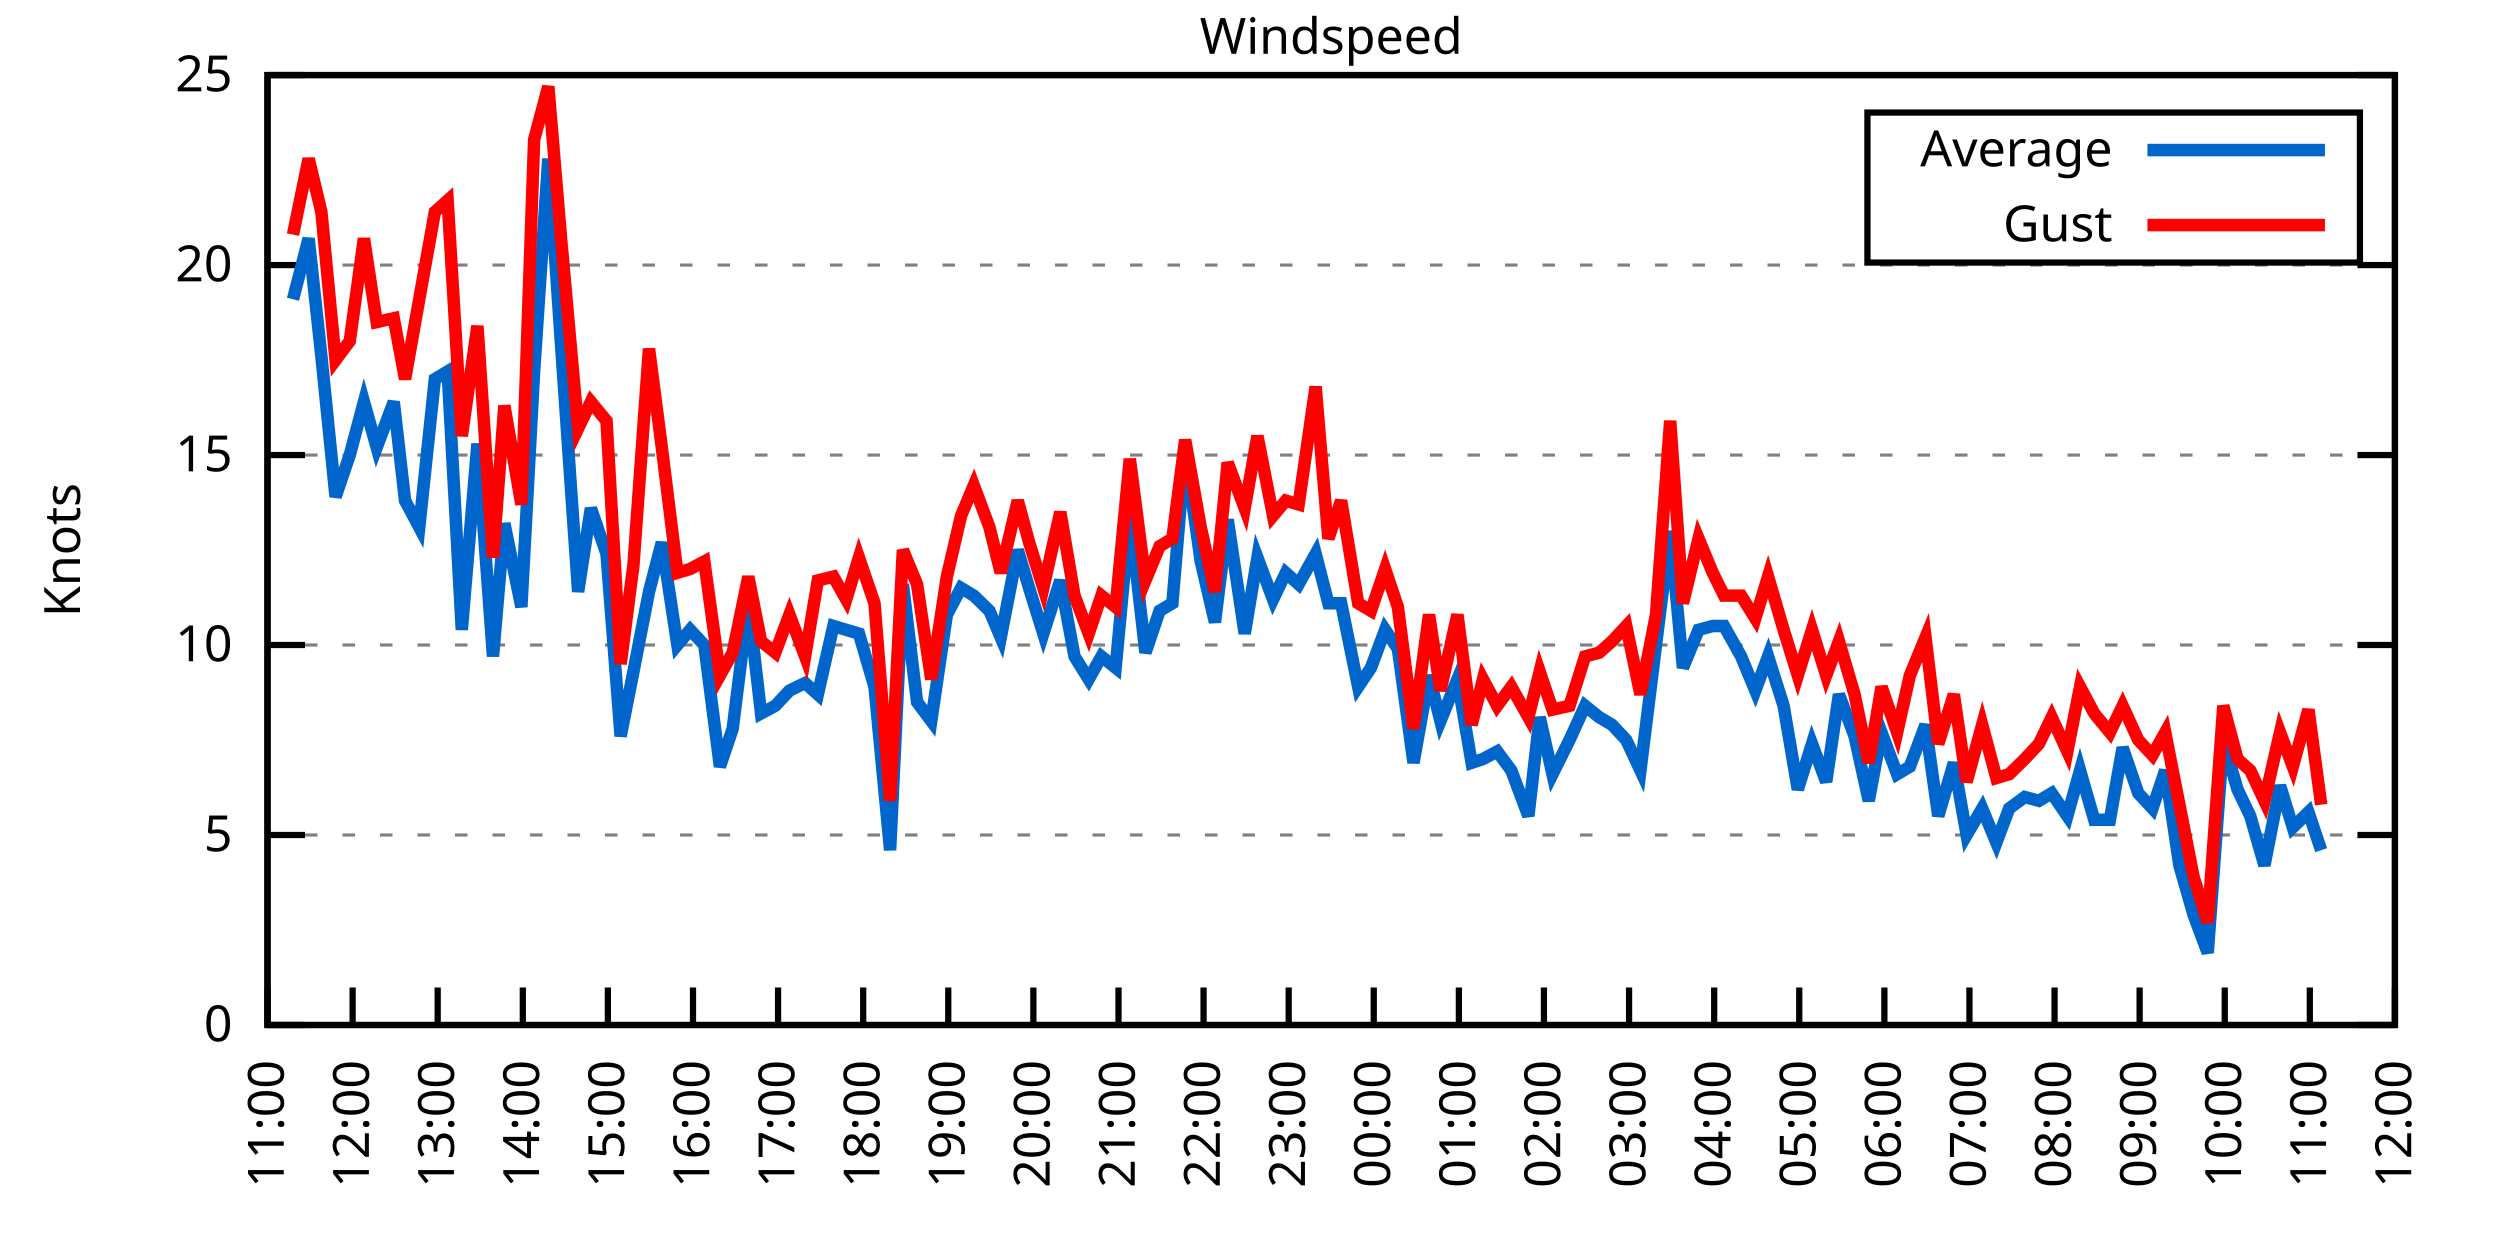
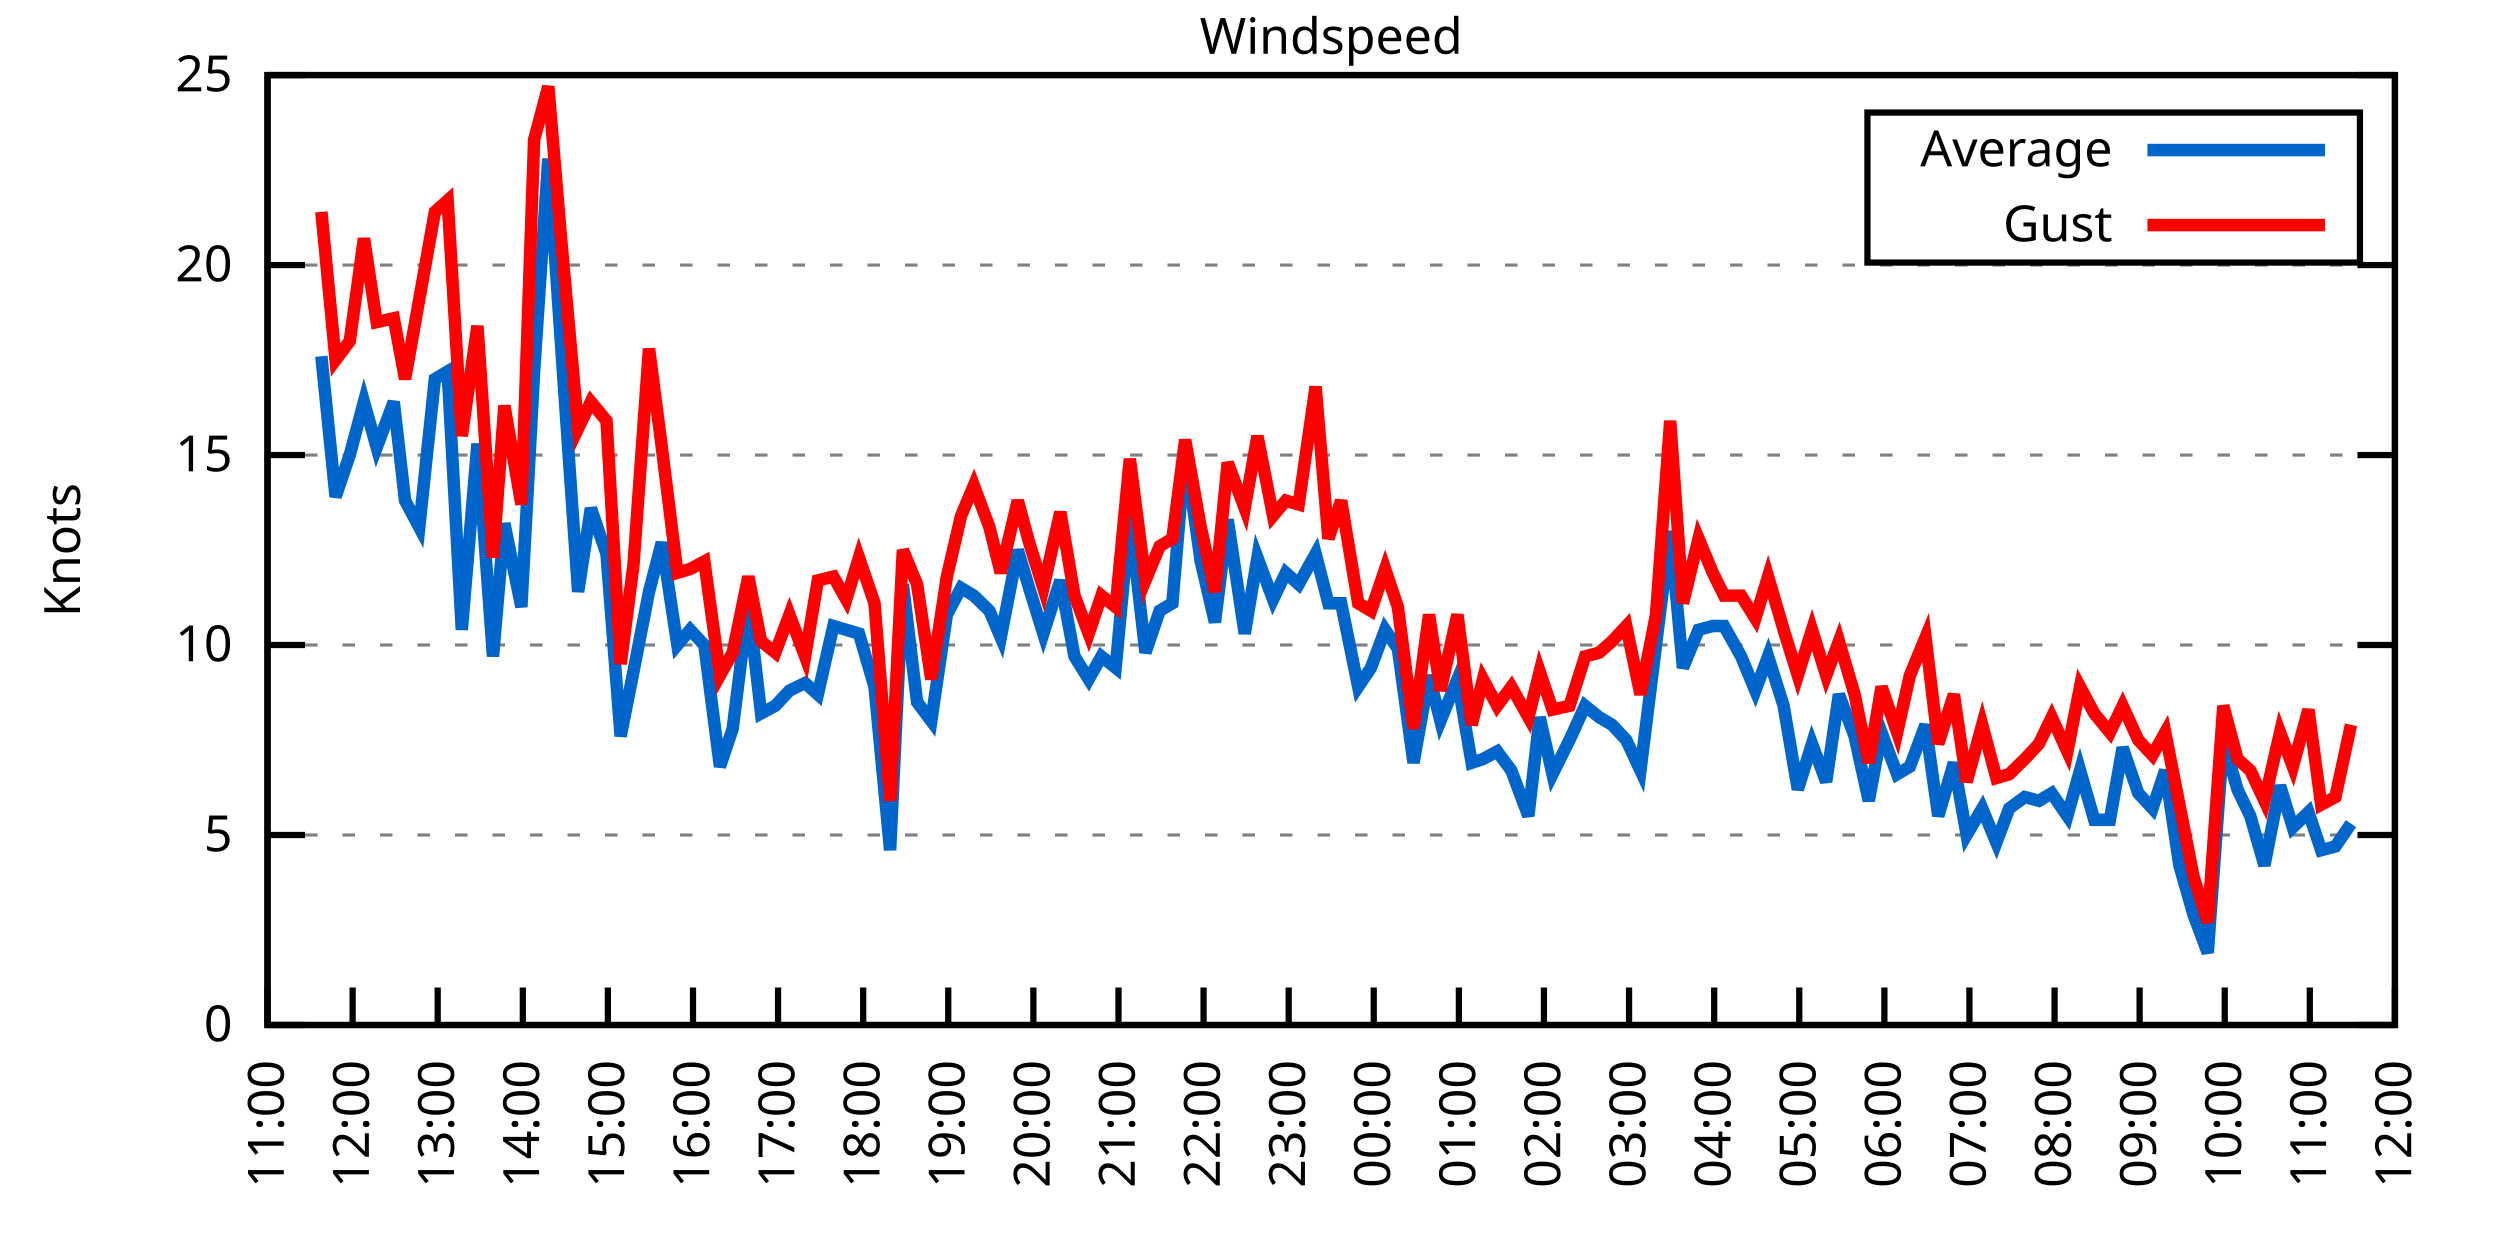
<svg xmlns="http://www.w3.org/2000/svg" xmlns:xlink="http://www.w3.org/1999/xlink" width="400" height="200" viewBox="0 0 400 200">
  <g id="gnuplot_canvas">
    <rect x="0" y="0" width="400" height="200" fill="none" />
    <defs>
      <circle id="gpDot" r="0.5" stroke-width="0.5" stroke="currentColor" />
      <path id="gpPt0" stroke-width="0.333" stroke="currentColor" d="M-1,0 h2 M0,-1 v2" />
      <path id="gpPt1" stroke-width="0.333" stroke="currentColor" d="M-1,-1 L1,1 M1,-1 L-1,1" />
      <path id="gpPt2" stroke-width="0.333" stroke="currentColor" d="M-1,0 L1,0 M0,-1 L0,1 M-1,-1 L1,1 M-1,1 L1,-1" />
      <rect id="gpPt3" stroke-width="0.333" stroke="currentColor" x="-1" y="-1" width="2" height="2" />
      <rect id="gpPt4" stroke-width="0.333" stroke="currentColor" fill="currentColor" x="-1" y="-1" width="2" height="2" />
      <circle id="gpPt5" stroke-width="0.333" stroke="currentColor" cx="0" cy="0" r="1" />
      <use xlink:href="#gpPt5" id="gpPt6" fill="currentColor" stroke="none" />
      <path id="gpPt7" stroke-width="0.333" stroke="currentColor" d="M0,-1.33 L-1.33,0.67 L1.33,0.67 z" />
      <use xlink:href="#gpPt7" id="gpPt8" fill="currentColor" stroke="none" />
      <use xlink:href="#gpPt7" id="gpPt9" stroke="currentColor" transform="rotate(180)" />
      <use xlink:href="#gpPt9" id="gpPt10" fill="currentColor" stroke="none" />
      <use xlink:href="#gpPt3" id="gpPt11" stroke="currentColor" transform="rotate(45)" />
      <use xlink:href="#gpPt11" id="gpPt12" fill="currentColor" stroke="none" />
      <path id="gpPt13" stroke-width="0.333" stroke="currentColor" d="M0,1.330 L1.265,0.411 L0.782,-1.067 L-0.782,-1.076 L-1.265,0.411 z" />
      <use xlink:href="#gpPt13" id="gpPt14" fill="currentColor" stroke="none" />
      <filter id="textbox" filterUnits="objectBoundingBox" x="0" y="0" height="1" width="1">
        <feFlood flood-color="white" flood-opacity="1" result="bgnd" />
        <feComposite in="SourceGraphic" in2="bgnd" operator="atop" />
      </filter>
      <filter id="greybox" filterUnits="objectBoundingBox" x="0" y="0" height="1" width="1">
        <feFlood flood-color="lightgrey" flood-opacity="1" result="grey" />
        <feComposite in="SourceGraphic" in2="grey" operator="atop" />
      </filter>
    </defs>
    <g fill="none" color="white" stroke="currentColor" stroke-width="1.00" stroke-linecap="butt" stroke-linejoin="miter">
</g>
    <g fill="none" color="black" stroke="currentColor" stroke-width="1.00" stroke-linecap="butt" stroke-linejoin="miter">
      <g stroke="none" shape-rendering="crispEdges">
        <polygon fill="rgb(255, 255, 255)" points="42.80,164.00 383.18,164.00 383.18,12.02 42.80,12.02 " />
      </g>
    </g>
    <g fill="none" color="black" stroke="currentColor" stroke-width="1.00" stroke-linecap="butt" stroke-linejoin="miter">
</g>
    <g fill="none" color="black" stroke="black" stroke-width="0.50" stroke-linecap="butt" stroke-linejoin="miter">
</g>
    <g fill="none" color="gray" stroke="currentColor" stroke-width="0.50" stroke-linecap="butt" stroke-linejoin="miter">
      <path stroke="gray" stroke-dasharray="2,4" class="gridline" d="M42.80,164.00 L383.19,164.00  " />
    </g>
    <g fill="none" color="gray" stroke="gray" stroke-width="1.00" stroke-linecap="butt" stroke-linejoin="miter">
</g>
    <g fill="none" color="black" stroke="currentColor" stroke-width="1.00" stroke-linecap="butt" stroke-linejoin="miter">
      <path stroke="black" d="M42.80,164.00 L48.80,164.00 M383.19,164.00 L377.19,164.00  " />
      <g transform="translate(37.20,166.60)" stroke="none" fill="black" font-family="Sans" font-size="8.00" text-anchor="end">
        <text>
          <tspan font-family="Sans"> 0</tspan>
        </text>
      </g>
    </g>
    <g fill="none" color="black" stroke="currentColor" stroke-width="1.00" stroke-linecap="butt" stroke-linejoin="miter">
</g>
    <g fill="none" color="black" stroke="black" stroke-width="0.50" stroke-linecap="butt" stroke-linejoin="miter">
</g>
    <g fill="none" color="gray" stroke="currentColor" stroke-width="0.50" stroke-linecap="butt" stroke-linejoin="miter">
      <path stroke="gray" stroke-dasharray="2,4" class="gridline" d="M42.80,133.60 L383.19,133.60  " />
    </g>
    <g fill="none" color="gray" stroke="gray" stroke-width="1.00" stroke-linecap="butt" stroke-linejoin="miter">
</g>
    <g fill="none" color="black" stroke="currentColor" stroke-width="1.00" stroke-linecap="butt" stroke-linejoin="miter">
      <path stroke="black" d="M42.80,133.60 L48.80,133.60 M383.19,133.60 L377.19,133.60  " />
      <g transform="translate(37.20,136.20)" stroke="none" fill="black" font-family="Sans" font-size="8.00" text-anchor="end">
        <text>
          <tspan font-family="Sans"> 5</tspan>
        </text>
      </g>
    </g>
    <g fill="none" color="black" stroke="currentColor" stroke-width="1.00" stroke-linecap="butt" stroke-linejoin="miter">
</g>
    <g fill="none" color="black" stroke="black" stroke-width="0.50" stroke-linecap="butt" stroke-linejoin="miter">
</g>
    <g fill="none" color="gray" stroke="currentColor" stroke-width="0.50" stroke-linecap="butt" stroke-linejoin="miter">
      <path stroke="gray" stroke-dasharray="2,4" class="gridline" d="M42.80,103.20 L383.19,103.20  " />
    </g>
    <g fill="none" color="gray" stroke="gray" stroke-width="1.00" stroke-linecap="butt" stroke-linejoin="miter">
</g>
    <g fill="none" color="black" stroke="currentColor" stroke-width="1.00" stroke-linecap="butt" stroke-linejoin="miter">
      <path stroke="black" d="M42.80,103.20 L48.80,103.20 M383.19,103.20 L377.19,103.20  " />
      <g transform="translate(37.20,105.80)" stroke="none" fill="black" font-family="Sans" font-size="8.00" text-anchor="end">
        <text>
          <tspan font-family="Sans"> 10</tspan>
        </text>
      </g>
    </g>
    <g fill="none" color="black" stroke="currentColor" stroke-width="1.00" stroke-linecap="butt" stroke-linejoin="miter">
</g>
    <g fill="none" color="black" stroke="black" stroke-width="0.50" stroke-linecap="butt" stroke-linejoin="miter">
</g>
    <g fill="none" color="gray" stroke="currentColor" stroke-width="0.50" stroke-linecap="butt" stroke-linejoin="miter">
      <path stroke="gray" stroke-dasharray="2,4" class="gridline" d="M42.80,72.81 L383.19,72.81  " />
    </g>
    <g fill="none" color="gray" stroke="gray" stroke-width="1.00" stroke-linecap="butt" stroke-linejoin="miter">
</g>
    <g fill="none" color="black" stroke="currentColor" stroke-width="1.00" stroke-linecap="butt" stroke-linejoin="miter">
      <path stroke="black" d="M42.80,72.81 L48.80,72.81 M383.19,72.81 L377.19,72.81  " />
      <g transform="translate(37.20,75.41)" stroke="none" fill="black" font-family="Sans" font-size="8.00" text-anchor="end">
        <text>
          <tspan font-family="Sans"> 15</tspan>
        </text>
      </g>
    </g>
    <g fill="none" color="black" stroke="currentColor" stroke-width="1.00" stroke-linecap="butt" stroke-linejoin="miter">
</g>
    <g fill="none" color="black" stroke="black" stroke-width="0.50" stroke-linecap="butt" stroke-linejoin="miter">
</g>
    <g fill="none" color="gray" stroke="currentColor" stroke-width="0.50" stroke-linecap="butt" stroke-linejoin="miter">
      <path stroke="gray" stroke-dasharray="2,4" class="gridline" d="M42.80,42.41 L383.19,42.41  " />
    </g>
    <g fill="none" color="gray" stroke="gray" stroke-width="1.00" stroke-linecap="butt" stroke-linejoin="miter">
</g>
    <g fill="none" color="black" stroke="currentColor" stroke-width="1.00" stroke-linecap="butt" stroke-linejoin="miter">
      <path stroke="black" d="M42.80,42.41 L48.80,42.41 M383.19,42.41 L377.19,42.41  " />
      <g transform="translate(37.20,45.01)" stroke="none" fill="black" font-family="Sans" font-size="8.00" text-anchor="end">
        <text>
          <tspan font-family="Sans"> 20</tspan>
        </text>
      </g>
    </g>
    <g fill="none" color="black" stroke="currentColor" stroke-width="1.00" stroke-linecap="butt" stroke-linejoin="miter">
</g>
    <g fill="none" color="black" stroke="black" stroke-width="0.50" stroke-linecap="butt" stroke-linejoin="miter">
</g>
    <g fill="none" color="gray" stroke="currentColor" stroke-width="0.50" stroke-linecap="butt" stroke-linejoin="miter">
      <path stroke="gray" stroke-dasharray="2,4" class="gridline" d="M42.80,12.01 L383.19,12.01  " />
    </g>
    <g fill="none" color="gray" stroke="gray" stroke-width="1.00" stroke-linecap="butt" stroke-linejoin="miter">
</g>
    <g fill="none" color="black" stroke="currentColor" stroke-width="1.00" stroke-linecap="butt" stroke-linejoin="miter">
      <path stroke="black" d="M42.80,12.01 L48.80,12.01 M383.19,12.01 L377.19,12.01  " />
      <g transform="translate(37.20,14.61)" stroke="none" fill="black" font-family="Sans" font-size="8.00" text-anchor="end">
        <text>
          <tspan font-family="Sans"> 25</tspan>
        </text>
      </g>
    </g>
    <g fill="none" color="black" stroke="currentColor" stroke-width="1.00" stroke-linecap="butt" stroke-linejoin="miter">
      <path stroke="black" d="M42.80,164.00 L42.80,158.00  " />
      <g transform="translate(45.40,169.60) rotate(270.00)" stroke="none" fill="black" font-family="Sans" font-size="8.00" text-anchor="end">
        <text>
          <tspan font-family="Sans">11:00</tspan>
        </text>
      </g>
    </g>
    <g fill="none" color="black" stroke="currentColor" stroke-width="1.00" stroke-linecap="butt" stroke-linejoin="miter">
      <path stroke="black" d="M56.42,164.00 L56.42,158.00  " />
      <g transform="translate(59.02,169.60) rotate(270.00)" stroke="none" fill="black" font-family="Sans" font-size="8.00" text-anchor="end">
        <text>
          <tspan font-family="Sans">12:00</tspan>
        </text>
      </g>
    </g>
    <g fill="none" color="black" stroke="currentColor" stroke-width="1.00" stroke-linecap="butt" stroke-linejoin="miter">
      <path stroke="black" d="M70.03,164.00 L70.03,158.00  " />
      <g transform="translate(72.63,169.60) rotate(270.00)" stroke="none" fill="black" font-family="Sans" font-size="8.00" text-anchor="end">
        <text>
          <tspan font-family="Sans">13:00</tspan>
        </text>
      </g>
    </g>
    <g fill="none" color="black" stroke="currentColor" stroke-width="1.00" stroke-linecap="butt" stroke-linejoin="miter">
      <path stroke="black" d="M83.65,164.00 L83.65,158.00  " />
      <g transform="translate(86.25,169.60) rotate(270.00)" stroke="none" fill="black" font-family="Sans" font-size="8.00" text-anchor="end">
        <text>
          <tspan font-family="Sans">14:00</tspan>
        </text>
      </g>
    </g>
    <g fill="none" color="black" stroke="currentColor" stroke-width="1.00" stroke-linecap="butt" stroke-linejoin="miter">
      <path stroke="black" d="M97.26,164.00 L97.26,158.00  " />
      <g transform="translate(99.86,169.60) rotate(270.00)" stroke="none" fill="black" font-family="Sans" font-size="8.00" text-anchor="end">
        <text>
          <tspan font-family="Sans">15:00</tspan>
        </text>
      </g>
    </g>
    <g fill="none" color="black" stroke="currentColor" stroke-width="1.00" stroke-linecap="butt" stroke-linejoin="miter">
      <path stroke="black" d="M110.88,164.00 L110.88,158.00  " />
      <g transform="translate(113.48,169.60) rotate(270.00)" stroke="none" fill="black" font-family="Sans" font-size="8.00" text-anchor="end">
        <text>
          <tspan font-family="Sans">16:00</tspan>
        </text>
      </g>
    </g>
    <g fill="none" color="black" stroke="currentColor" stroke-width="1.00" stroke-linecap="butt" stroke-linejoin="miter">
      <path stroke="black" d="M124.49,164.00 L124.49,158.00  " />
      <g transform="translate(127.09,169.60) rotate(270.00)" stroke="none" fill="black" font-family="Sans" font-size="8.00" text-anchor="end">
        <text>
          <tspan font-family="Sans">17:00</tspan>
        </text>
      </g>
    </g>
    <g fill="none" color="black" stroke="currentColor" stroke-width="1.00" stroke-linecap="butt" stroke-linejoin="miter">
      <path stroke="black" d="M138.11,164.00 L138.11,158.00  " />
      <g transform="translate(140.71,169.60) rotate(270.00)" stroke="none" fill="black" font-family="Sans" font-size="8.00" text-anchor="end">
        <text>
          <tspan font-family="Sans">18:00</tspan>
        </text>
      </g>
    </g>
    <g fill="none" color="black" stroke="currentColor" stroke-width="1.00" stroke-linecap="butt" stroke-linejoin="miter">
      <path stroke="black" d="M151.72,164.00 L151.72,158.00  " />
      <g transform="translate(154.32,169.60) rotate(270.00)" stroke="none" fill="black" font-family="Sans" font-size="8.00" text-anchor="end">
        <text>
          <tspan font-family="Sans">19:00</tspan>
        </text>
      </g>
    </g>
    <g fill="none" color="black" stroke="currentColor" stroke-width="1.00" stroke-linecap="butt" stroke-linejoin="miter">
      <path stroke="black" d="M165.34,164.00 L165.34,158.00  " />
      <g transform="translate(167.94,169.60) rotate(270.00)" stroke="none" fill="black" font-family="Sans" font-size="8.00" text-anchor="end">
        <text>
          <tspan font-family="Sans">20:00</tspan>
        </text>
      </g>
    </g>
    <g fill="none" color="black" stroke="currentColor" stroke-width="1.00" stroke-linecap="butt" stroke-linejoin="miter">
      <path stroke="black" d="M178.96,164.00 L178.96,158.00  " />
      <g transform="translate(181.56,169.60) rotate(270.00)" stroke="none" fill="black" font-family="Sans" font-size="8.00" text-anchor="end">
        <text>
          <tspan font-family="Sans">21:00</tspan>
        </text>
      </g>
    </g>
    <g fill="none" color="black" stroke="currentColor" stroke-width="1.00" stroke-linecap="butt" stroke-linejoin="miter">
      <path stroke="black" d="M192.57,164.00 L192.57,158.00  " />
      <g transform="translate(195.17,169.60) rotate(270.00)" stroke="none" fill="black" font-family="Sans" font-size="8.00" text-anchor="end">
        <text>
          <tspan font-family="Sans">22:00</tspan>
        </text>
      </g>
    </g>
    <g fill="none" color="black" stroke="currentColor" stroke-width="1.00" stroke-linecap="butt" stroke-linejoin="miter">
      <path stroke="black" d="M206.19,164.00 L206.19,158.00  " />
      <g transform="translate(208.79,169.60) rotate(270.00)" stroke="none" fill="black" font-family="Sans" font-size="8.00" text-anchor="end">
        <text>
          <tspan font-family="Sans">23:00</tspan>
        </text>
      </g>
    </g>
    <g fill="none" color="black" stroke="currentColor" stroke-width="1.00" stroke-linecap="butt" stroke-linejoin="miter">
      <path stroke="black" d="M219.80,164.00 L219.80,158.00  " />
      <g transform="translate(222.40,169.60) rotate(270.00)" stroke="none" fill="black" font-family="Sans" font-size="8.00" text-anchor="end">
        <text>
          <tspan font-family="Sans">00:00</tspan>
        </text>
      </g>
    </g>
    <g fill="none" color="black" stroke="currentColor" stroke-width="1.00" stroke-linecap="butt" stroke-linejoin="miter">
      <path stroke="black" d="M233.42,164.00 L233.42,158.00  " />
      <g transform="translate(236.02,169.60) rotate(270.00)" stroke="none" fill="black" font-family="Sans" font-size="8.00" text-anchor="end">
        <text>
          <tspan font-family="Sans">01:00</tspan>
        </text>
      </g>
    </g>
    <g fill="none" color="black" stroke="currentColor" stroke-width="1.00" stroke-linecap="butt" stroke-linejoin="miter">
      <path stroke="black" d="M247.03,164.00 L247.03,158.00  " />
      <g transform="translate(249.63,169.60) rotate(270.00)" stroke="none" fill="black" font-family="Sans" font-size="8.00" text-anchor="end">
        <text>
          <tspan font-family="Sans">02:00</tspan>
        </text>
      </g>
    </g>
    <g fill="none" color="black" stroke="currentColor" stroke-width="1.00" stroke-linecap="butt" stroke-linejoin="miter">
      <path stroke="black" d="M260.65,164.00 L260.65,158.00  " />
      <g transform="translate(263.25,169.60) rotate(270.00)" stroke="none" fill="black" font-family="Sans" font-size="8.00" text-anchor="end">
        <text>
          <tspan font-family="Sans">03:00</tspan>
        </text>
      </g>
    </g>
    <g fill="none" color="black" stroke="currentColor" stroke-width="1.00" stroke-linecap="butt" stroke-linejoin="miter">
      <path stroke="black" d="M274.27,164.00 L274.27,158.00  " />
      <g transform="translate(276.87,169.60) rotate(270.00)" stroke="none" fill="black" font-family="Sans" font-size="8.00" text-anchor="end">
        <text>
          <tspan font-family="Sans">04:00</tspan>
        </text>
      </g>
    </g>
    <g fill="none" color="black" stroke="currentColor" stroke-width="1.00" stroke-linecap="butt" stroke-linejoin="miter">
      <path stroke="black" d="M287.88,164.00 L287.88,158.00  " />
      <g transform="translate(290.48,169.60) rotate(270.00)" stroke="none" fill="black" font-family="Sans" font-size="8.00" text-anchor="end">
        <text>
          <tspan font-family="Sans">05:00</tspan>
        </text>
      </g>
    </g>
    <g fill="none" color="black" stroke="currentColor" stroke-width="1.00" stroke-linecap="butt" stroke-linejoin="miter">
      <path stroke="black" d="M301.50,164.00 L301.50,158.00  " />
      <g transform="translate(304.10,169.60) rotate(270.00)" stroke="none" fill="black" font-family="Sans" font-size="8.00" text-anchor="end">
        <text>
          <tspan font-family="Sans">06:00</tspan>
        </text>
      </g>
    </g>
    <g fill="none" color="black" stroke="currentColor" stroke-width="1.00" stroke-linecap="butt" stroke-linejoin="miter">
      <path stroke="black" d="M315.11,164.00 L315.11,158.00  " />
      <g transform="translate(317.71,169.60) rotate(270.00)" stroke="none" fill="black" font-family="Sans" font-size="8.00" text-anchor="end">
        <text>
          <tspan font-family="Sans">07:00</tspan>
        </text>
      </g>
    </g>
    <g fill="none" color="black" stroke="currentColor" stroke-width="1.00" stroke-linecap="butt" stroke-linejoin="miter">
      <path stroke="black" d="M328.73,164.00 L328.73,158.00  " />
      <g transform="translate(331.33,169.60) rotate(270.00)" stroke="none" fill="black" font-family="Sans" font-size="8.00" text-anchor="end">
        <text>
          <tspan font-family="Sans">08:00</tspan>
        </text>
      </g>
    </g>
    <g fill="none" color="black" stroke="currentColor" stroke-width="1.00" stroke-linecap="butt" stroke-linejoin="miter">
      <path stroke="black" d="M342.34,164.00 L342.34,158.00  " />
      <g transform="translate(344.94,169.60) rotate(270.00)" stroke="none" fill="black" font-family="Sans" font-size="8.00" text-anchor="end">
        <text>
          <tspan font-family="Sans">09:00</tspan>
        </text>
      </g>
    </g>
    <g fill="none" color="black" stroke="currentColor" stroke-width="1.00" stroke-linecap="butt" stroke-linejoin="miter">
      <path stroke="black" d="M355.96,164.00 L355.96,158.00  " />
      <g transform="translate(358.56,169.60) rotate(270.00)" stroke="none" fill="black" font-family="Sans" font-size="8.00" text-anchor="end">
        <text>
          <tspan font-family="Sans">10:00</tspan>
        </text>
      </g>
    </g>
    <g fill="none" color="black" stroke="currentColor" stroke-width="1.00" stroke-linecap="butt" stroke-linejoin="miter">
      <path stroke="black" d="M369.57,164.00 L369.57,158.00  " />
      <g transform="translate(372.17,169.60) rotate(270.00)" stroke="none" fill="black" font-family="Sans" font-size="8.00" text-anchor="end">
        <text>
          <tspan font-family="Sans">11:00</tspan>
        </text>
      </g>
    </g>
    <g fill="none" color="black" stroke="currentColor" stroke-width="1.00" stroke-linecap="butt" stroke-linejoin="miter">
      <path stroke="black" d="M383.19,164.00 L383.19,158.00  " />
      <g transform="translate(385.79,169.60) rotate(270.00)" stroke="none" fill="black" font-family="Sans" font-size="8.00" text-anchor="end">
        <text>
          <tspan font-family="Sans">12:00</tspan>
        </text>
      </g>
    </g>
    <g fill="none" color="black" stroke="currentColor" stroke-width="1.00" stroke-linecap="butt" stroke-linejoin="miter">
</g>
    <g fill="none" color="black" stroke="currentColor" stroke-width="1.00" stroke-linecap="butt" stroke-linejoin="miter">
      <path stroke="black" d="M42.80,12.01 L42.80,164.00 L383.19,164.00 L383.19,12.01 L42.80,12.01 Z  " />
    </g>
    <g fill="none" color="black" stroke="currentColor" stroke-width="1.00" stroke-linecap="butt" stroke-linejoin="miter">
</g>
    <g fill="none" color="black" stroke="currentColor" stroke-width="1.00" stroke-linecap="butt" stroke-linejoin="miter">
      <path stroke="black" d="M298.79,42.01 L298.79,18.01 L377.59,18.01 L377.59,42.01 L298.79,42.01 Z  " />
    </g>
    <g id="Windspeed_plot_1">
      <g fill="none" color="white" stroke="black" stroke-width="2.00" stroke-linecap="butt" stroke-linejoin="miter">
</g>
      <g fill="none" color="black" stroke="currentColor" stroke-width="2.00" stroke-linecap="butt" stroke-linejoin="miter">
        <g transform="translate(337.99,26.61)" stroke="none" fill="black" font-family="Sans" font-size="8.00" text-anchor="end">
          <text>
            <tspan font-family="Sans">Average</tspan>
          </text>
        </g>
      </g>
      <g fill="none" color="black" stroke="currentColor" stroke-width="2.00" stroke-linecap="butt" stroke-linejoin="miter">
-         <path stroke="rgb(  0, 102, 204)" d="M343.59,24.01 L371.99,24.01 M46.88,47.88 L49.38,38.15 L51.42,57.00 L53.69,79.49 L55.96,72.81 L58.23,64.29   L60.27,71.59 L63.00,64.29 L64.81,80.10 L67.08,84.36 L69.58,60.65 L71.62,59.43 L73.89,100.77 L76.39,70.98   L78.88,105.03 L80.70,83.75 L83.42,97.12 L85.46,59.43 L87.73,25.39 L89.77,55.18 L92.50,94.69 L94.54,81.32   L97.04,88.61 L99.30,117.80 L101.35,107.46 L103.84,94.69 L105.89,86.79 L108.38,103.20 L110.42,100.77 L112.69,103.20   L115.19,122.66 L117.23,116.58 L119.73,96.52 L121.77,114.15 L124.04,112.93 L126.31,110.50 L128.81,109.28 L130.85,111.11   L133.34,100.16 L135.39,100.77 L137.43,101.38 L139.92,109.89 L142.42,136.03 L144.46,93.48 L146.73,112.32 L149.00,115.36   L151.50,98.34 L153.77,94.08 L155.81,95.30 L158.31,97.73 L160.12,101.99 L162.84,88.00 L164.66,94.08 L166.93,101.38   L169.65,92.87 L171.92,105.03 L174.19,108.68 L176.23,105.03 L178.50,106.85 L180.77,82.53 L183.27,104.42 L185.54,97.73   L187.58,96.52 L189.62,72.20 L192.12,89.83 L194.39,99.56 L196.43,83.14 L199.15,101.38 L201.19,89.22 L203.69,95.91   L205.73,91.65 L207.78,93.48 L210.50,88.61 L212.54,96.52 L214.58,96.52 L217.31,109.89 L219.35,106.85 L221.62,100.77   L223.66,103.81 L226.16,122.05 L228.65,108.07 L230.47,115.36 L233.19,108.68 L235.46,122.05 L237.28,121.44 L239.55,120.23   L241.81,123.27 L244.54,130.56 L246.35,114.76 L248.40,123.87 L251.12,118.40 L253.61,112.93 L255.88,114.76 L257.93,115.97   L260.20,118.40 L262.47,123.27 L264.96,103.20 L267.23,84.97 L269.27,106.85 L271.77,100.77 L274.04,100.16 L275.85,100.16   L278.58,105.03 L280.85,110.50 L282.89,105.03 L285.38,112.93 L287.65,126.31 L289.92,119.01 L292.19,125.09 L294.23,111.11   L296.73,117.80 L299.00,128.13 L301.04,117.19 L303.54,123.87 L305.58,122.66 L308.08,115.97 L310.12,130.56 L312.62,122.05   L314.66,133.60 L317.15,129.35 L319.42,134.82 L321.47,129.35 L323.96,127.52 L326.23,128.13 L328.27,126.91 L330.77,130.56   L332.81,123.27 L335.08,131.17 L337.58,131.17 L339.62,119.62 L342.12,126.91 L344.39,129.35 L346.43,123.27 L348.70,138.47   L350.97,146.37 L353.24,152.45 L355.73,118.40 L358.00,126.31 L360.04,130.56 L362.31,138.47 L364.81,125.70 L366.85,132.39   L369.35,129.95 L371.39,136.03  " />
+         <path stroke="rgb(  0, 102, 204)" d="M343.59,24.01 L371.99,24.01 M51.42,57.00 L53.69,79.49 L55.96,72.81 L58.23,64.29 L60.27,71.59 L63.00,64.29   L64.81,80.10 L67.08,84.36 L69.58,60.65 L71.62,59.43 L73.89,100.77 L76.39,70.98 L78.88,105.03 L80.70,83.75   L83.42,97.12 L85.46,59.43 L87.73,25.39 L89.77,55.18 L92.50,94.69 L94.54,81.32 L97.04,88.61 L99.30,117.80   L101.35,107.46 L103.84,94.69 L105.89,86.79 L108.38,103.20 L110.42,100.77 L112.69,103.20 L115.19,122.66 L117.23,116.58   L119.73,96.52 L121.77,114.15 L124.04,112.93 L126.31,110.50 L128.81,109.28 L130.85,111.11 L133.34,100.16 L135.39,100.77   L137.43,101.38 L139.92,109.89 L142.42,136.03 L144.46,93.48 L146.73,112.32 L149.00,115.36 L151.50,98.34 L153.77,94.08   L155.81,95.30 L158.31,97.73 L160.12,101.99 L162.84,88.00 L164.66,94.08 L166.93,101.38 L169.65,92.87 L171.92,105.03   L174.19,108.68 L176.23,105.03 L178.50,106.85 L180.77,82.53 L183.27,104.42 L185.54,97.73 L187.58,96.52 L189.62,72.20   L192.12,89.83 L194.39,99.56 L196.43,83.14 L199.15,101.38 L201.19,89.22 L203.69,95.91 L205.73,91.65 L207.78,93.48   L210.50,88.61 L212.54,96.52 L214.58,96.52 L217.31,109.89 L219.35,106.85 L221.62,100.77 L223.66,103.81 L226.16,122.05   L228.65,108.07 L230.47,115.36 L233.19,108.68 L235.46,122.05 L237.28,121.44 L239.55,120.23 L241.81,123.27 L244.54,130.56   L246.35,114.76 L248.40,123.87 L251.12,118.40 L253.61,112.93 L255.88,114.76 L257.93,115.97 L260.20,118.40 L262.47,123.27   L264.96,103.20 L267.23,84.97 L269.27,106.85 L271.77,100.77 L274.04,100.16 L275.85,100.16 L278.58,105.03 L280.85,110.50   L282.89,105.03 L285.38,112.93 L287.65,126.31 L289.92,119.01 L292.19,125.09 L294.23,111.11 L296.73,117.80 L299.00,128.13   L301.04,117.19 L303.54,123.87 L305.58,122.66 L308.08,115.97 L310.12,130.56 L312.62,122.05 L314.66,133.60 L317.15,129.35   L319.42,134.82 L321.47,129.35 L323.96,127.52 L326.23,128.13 L328.27,126.91 L330.77,130.56 L332.81,123.27 L335.08,131.17   L337.58,131.17 L339.62,119.62 L342.12,126.91 L344.39,129.35 L346.43,123.27 L348.70,138.47 L350.97,146.37 L353.24,152.45   L355.73,118.40 L358.00,126.31 L360.04,130.56 L362.31,138.47 L364.81,125.70 L366.85,132.39 L369.35,129.95 L371.39,136.03   L373.66,135.43 L376.16,131.78  " />
      </g>
    </g>
    <g id="Windspeed_plot_2">
      <g fill="none" color="black" stroke="currentColor" stroke-width="2.00" stroke-linecap="butt" stroke-linejoin="miter">
        <g transform="translate(337.99,38.61)" stroke="none" fill="black" font-family="Sans" font-size="8.00" text-anchor="end">
          <text>
            <tspan font-family="Sans">Gust</tspan>
          </text>
        </g>
      </g>
      <g fill="none" color="black" stroke="currentColor" stroke-width="2.00" stroke-linecap="butt" stroke-linejoin="miter">
-         <path stroke="rgb(255,   0,   0)" d="M343.59,36.01 L371.99,36.01 M46.88,37.54 L49.38,25.39 L51.42,33.90 L53.69,57.61 L55.96,54.57 L58.23,38.15   L60.27,51.53 L63.00,50.92 L64.81,60.65 L67.08,47.88 L69.58,33.90 L71.62,32.07 L73.89,69.77 L76.39,52.14   L78.88,89.22 L80.70,64.90 L83.42,80.71 L85.46,22.35 L87.73,13.83 L89.77,38.15 L92.50,68.55 L94.54,64.29   L97.04,67.33 L99.30,106.24 L101.35,90.44 L103.84,55.78 L105.89,71.59 L108.38,91.65 L110.42,91.04 L112.69,89.83   L115.19,108.07 L117.23,104.42 L119.73,92.26 L121.77,102.60 L124.04,104.42 L126.31,98.34 L128.81,105.03 L130.85,92.87   L133.34,92.26 L135.39,95.91 L137.43,89.22 L139.92,96.52 L142.42,128.13 L144.46,88.00 L146.73,93.48 L149.00,108.68   L151.50,92.26 L153.77,82.53 L155.81,77.67 L158.31,84.36 L160.12,91.65 L162.84,80.10 L164.66,86.79 L166.93,94.08   L169.65,81.93 L171.92,95.30 L174.19,101.38 L176.23,95.30 L178.50,97.12 L180.77,73.41 L183.27,92.87 L185.54,87.40   L187.58,86.18 L189.62,70.37 L192.12,84.36 L194.39,94.69 L196.43,74.02 L199.15,81.32 L201.19,69.77 L203.69,82.53   L205.73,80.10 L207.78,80.71 L210.50,61.86 L212.54,86.18 L214.58,80.10 L217.31,96.52 L219.35,97.73 L221.62,91.04   L223.66,97.12 L226.16,116.58 L228.65,98.34 L230.47,110.50 L233.19,98.34 L235.46,115.97 L237.28,108.68 L239.55,112.93   L241.81,109.89 L244.54,114.76 L246.35,107.46 L248.40,113.54 L251.12,112.93 L253.61,105.03 L255.88,104.42 L257.93,102.60   L260.20,100.16 L262.47,111.11 L264.96,98.34 L267.23,67.33 L269.27,96.52 L271.77,86.18 L274.04,91.65 L275.85,95.30   L278.58,95.30 L280.85,98.95 L282.89,92.26 L285.38,100.77 L287.65,108.07 L289.92,100.77 L292.19,108.07 L294.23,102.60   L296.73,111.11 L299.00,122.05 L301.04,109.89 L303.54,117.19 L305.58,108.07 L308.08,101.99 L310.12,119.01 L312.62,111.11   L314.66,125.09 L317.15,115.97 L319.42,124.48 L321.47,123.87 L323.96,121.44 L326.23,119.01 L328.27,114.76 L330.77,120.23   L332.81,109.89 L335.08,114.15 L337.58,117.19 L339.62,112.93 L342.12,118.40 L344.39,120.83 L346.43,117.19 L348.70,128.74   L350.97,140.29 L353.24,147.59 L355.73,112.93 L358.00,121.44 L360.04,123.27 L362.31,128.13 L364.81,117.19 L366.85,122.66   L369.35,113.54 L371.39,128.74  " />
+         <path stroke="rgb(255,   0,   0)" d="M343.59,36.01 L371.99,36.01 M51.42,33.90 L53.69,57.61 L55.96,54.57 L58.23,38.15 L60.27,51.53 L63.00,50.92   L64.81,60.65 L67.08,47.88 L69.58,33.90 L71.62,32.07 L73.89,69.77 L76.39,52.14 L78.88,89.22 L80.70,64.90   L83.42,80.71 L85.46,22.35 L87.73,13.83 L89.77,38.15 L92.50,68.55 L94.54,64.29 L97.04,67.33 L99.30,106.24   L101.35,90.44 L103.84,55.78 L105.89,71.59 L108.38,91.65 L110.42,91.04 L112.69,89.83 L115.19,108.07 L117.23,104.42   L119.73,92.26 L121.77,102.60 L124.04,104.42 L126.31,98.34 L128.81,105.03 L130.85,92.87 L133.34,92.26 L135.39,95.91   L137.43,89.22 L139.92,96.52 L142.42,128.13 L144.46,88.00 L146.73,93.48 L149.00,108.68 L151.50,92.26 L153.77,82.53   L155.81,77.67 L158.31,84.36 L160.12,91.65 L162.84,80.10 L164.66,86.79 L166.93,94.08 L169.65,81.93 L171.92,95.30   L174.19,101.38 L176.23,95.30 L178.50,97.12 L180.77,73.41 L183.27,92.87 L185.54,87.40 L187.58,86.18 L189.62,70.37   L192.12,84.36 L194.39,94.69 L196.43,74.02 L199.15,81.32 L201.19,69.77 L203.69,82.53 L205.73,80.10 L207.78,80.71   L210.50,61.86 L212.54,86.18 L214.58,80.10 L217.31,96.52 L219.35,97.73 L221.62,91.04 L223.66,97.12 L226.16,116.58   L228.65,98.34 L230.47,110.50 L233.19,98.34 L235.46,115.97 L237.28,108.68 L239.55,112.93 L241.81,109.89 L244.54,114.76   L246.35,107.46 L248.40,113.54 L251.12,112.93 L253.61,105.03 L255.88,104.42 L257.93,102.60 L260.20,100.16 L262.47,111.11   L264.96,98.34 L267.23,67.33 L269.27,96.52 L271.77,86.18 L274.04,91.65 L275.85,95.30 L278.58,95.30 L280.85,98.95   L282.89,92.26 L285.38,100.77 L287.65,108.07 L289.92,100.77 L292.19,108.07 L294.23,102.60 L296.73,111.11 L299.00,122.05   L301.04,109.89 L303.54,117.19 L305.58,108.07 L308.08,101.99 L310.12,119.01 L312.62,111.11 L314.66,125.09 L317.15,115.97   L319.42,124.48 L321.47,123.87 L323.96,121.44 L326.23,119.01 L328.27,114.76 L330.77,120.23 L332.81,109.89 L335.08,114.15   L337.58,117.19 L339.62,112.93 L342.12,118.40 L344.39,120.83 L346.43,117.19 L348.70,128.74 L350.97,140.29 L353.24,147.59   L355.73,112.93 L358.00,121.44 L360.04,123.27 L362.31,128.13 L364.81,117.19 L366.85,122.66 L369.35,113.54 L371.39,128.74   L373.66,127.52 L376.16,115.97  " />
      </g>
    </g>
    <g fill="none" color="black" stroke="currentColor" stroke-width="2.00" stroke-linecap="butt" stroke-linejoin="miter">
</g>
    <g fill="none" color="black" stroke="black" stroke-width="1.00" stroke-linecap="butt" stroke-linejoin="miter">
</g>
    <g fill="none" color="black" stroke="currentColor" stroke-width="1.00" stroke-linecap="butt" stroke-linejoin="miter">
      <path stroke="black" d="M42.80,12.01 L42.80,164.00 L383.19,164.00 L383.19,12.01 L42.80,12.01 Z  " />
      <g transform="translate(12.80,88.01) rotate(270.00)" stroke="none" fill="black" font-family="Sans" font-size="8.00" text-anchor="middle">
        <text>
          <tspan font-family="Sans">Knots</tspan>
        </text>
      </g>
    </g>
    <g fill="none" color="black" stroke="currentColor" stroke-width="1.00" stroke-linecap="butt" stroke-linejoin="miter">
</g>
    <g fill="none" color="black" stroke="currentColor" stroke-width="1.00" stroke-linecap="butt" stroke-linejoin="miter">
      <g transform="translate(212.99,8.61)" stroke="none" fill="black" font-family="Sans" font-size="8.00" text-anchor="middle">
        <text>
          <tspan font-family="Sans">Windspeed</tspan>
        </text>
      </g>
    </g>
    <g fill="none" color="black" stroke="currentColor" stroke-width="1.00" stroke-linecap="butt" stroke-linejoin="miter">
</g>
  </g>
</svg>
